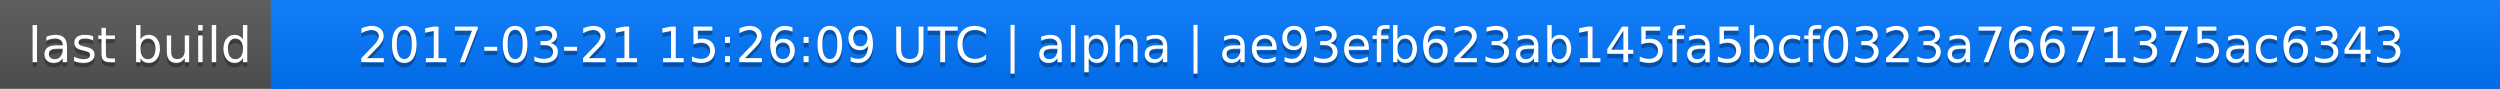
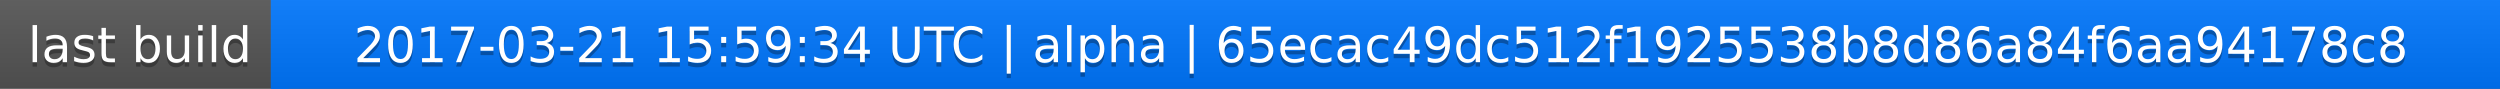
<svg xmlns="http://www.w3.org/2000/svg" width="563" height="20">
  <linearGradient id="a" x2="0" y2="100%">
    <stop offset="0" stop-color="#bbb" stop-opacity=".1" />
    <stop offset="1" stop-opacity=".1" />
  </linearGradient>
  <rect rx="0" width="563" height="20" fill="#555" />
  <rect rx="0" x="61" width="502" height="20" fill="#07f" />
  <path fill="#07f" d="M61 0h4v20h-4z" />
  <rect rx="0" width="563" height="20" fill="url(#a)" />
  <g fill="#fff" text-anchor="middle" font-family="DejaVu Sans,Verdana,Geneva,sans-serif" font-size="11">
    <text x="31.5" y="15" fill="#010101" fill-opacity=".3">last build</text>
    <text x="31.5" y="14">last build</text>
-     <text x="311" y="15" fill="#010101" fill-opacity=".3">2017-03-21 15:26:09 UTC | alpha | ae93efb623ab145fa5bcf0323a76671375ac6343</text>
-     <text x="311" y="14">2017-03-21 15:26:09 UTC | alpha | ae93efb623ab145fa5bcf0323a76671375ac6343</text>
+     <text x="311" y="15" fill="#010101" fill-opacity=".3">2017-03-21 15:59:34 UTC | alpha | 65ecac49dc512f1925538b8d86a84f6aa94178c8</text>
+     <text x="311" y="14">2017-03-21 15:59:34 UTC | alpha | 65ecac49dc512f1925538b8d86a84f6aa94178c8</text>
  </g>
</svg>
